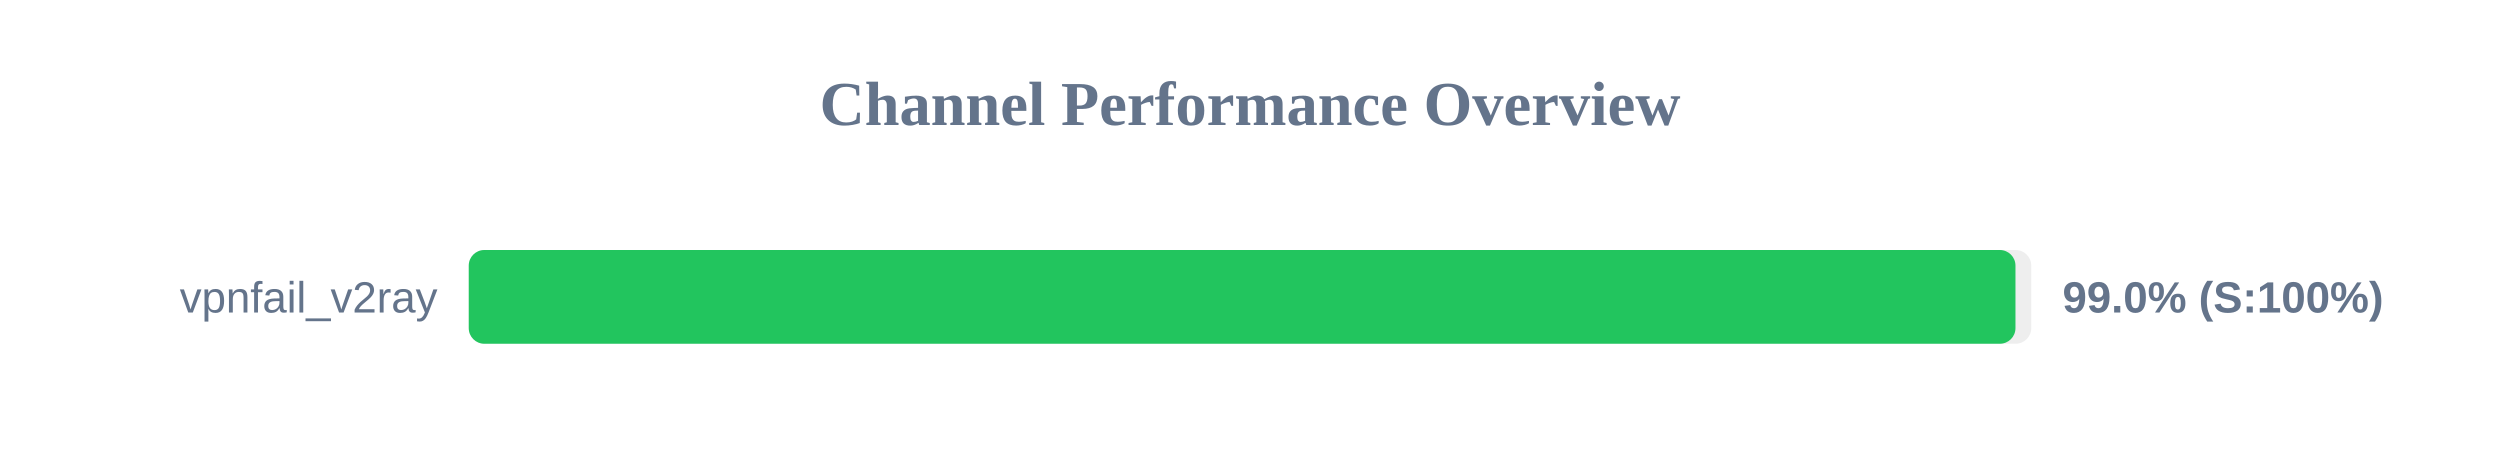
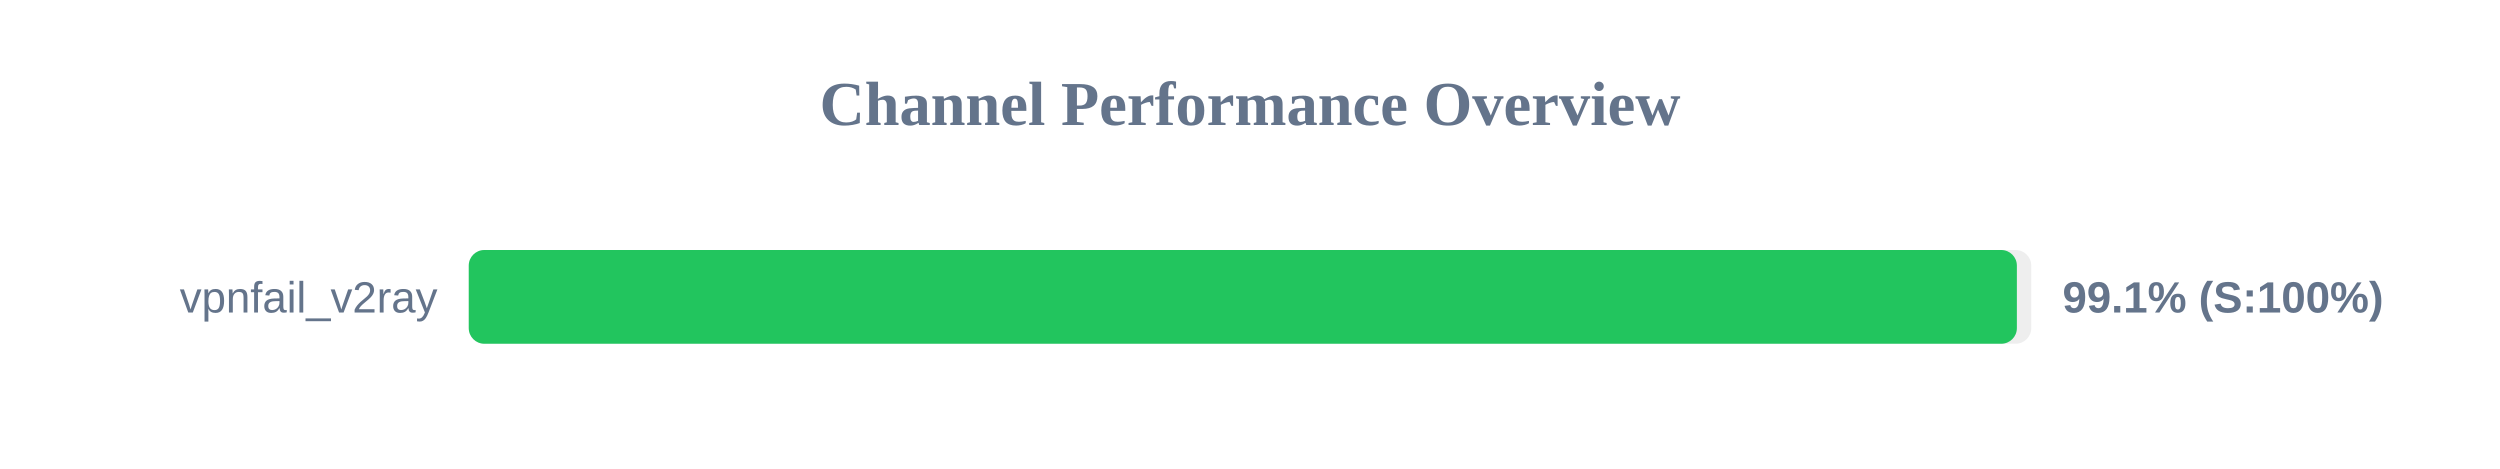
<svg xmlns="http://www.w3.org/2000/svg" width="800" height="150" version="1.1">
  <style>
        .row { font: 14px Arial; fill: #64748b; }
        .score { font: bold 14px Arial; fill: #64748b; }
    </style>
  <text x="400" y="40" text-anchor="middle" font-size="20px" font-weight="bold" fill="#64748b">Channel Performance Overview</text>
  <rect x="150" y="80" width="500" height="30" fill="#eee" rx="5" />
-   <rect x="150" y="80" width="494.95" height="30" fill="#22c55e" rx="5" />
+   <rect x="150" y="80" width="495.4" height="30" fill="#22c55e" rx="5" />
  <text x="140" y="100" text-anchor="end" class="row">vpnfail_v2ray</text>
-   <text x="660" y="100" text-anchor="start" class="score">99.0% (S:100%)</text>
+   <text x="660" y="100" text-anchor="start" class="score">99.1% (S:100%)</text>
</svg>
